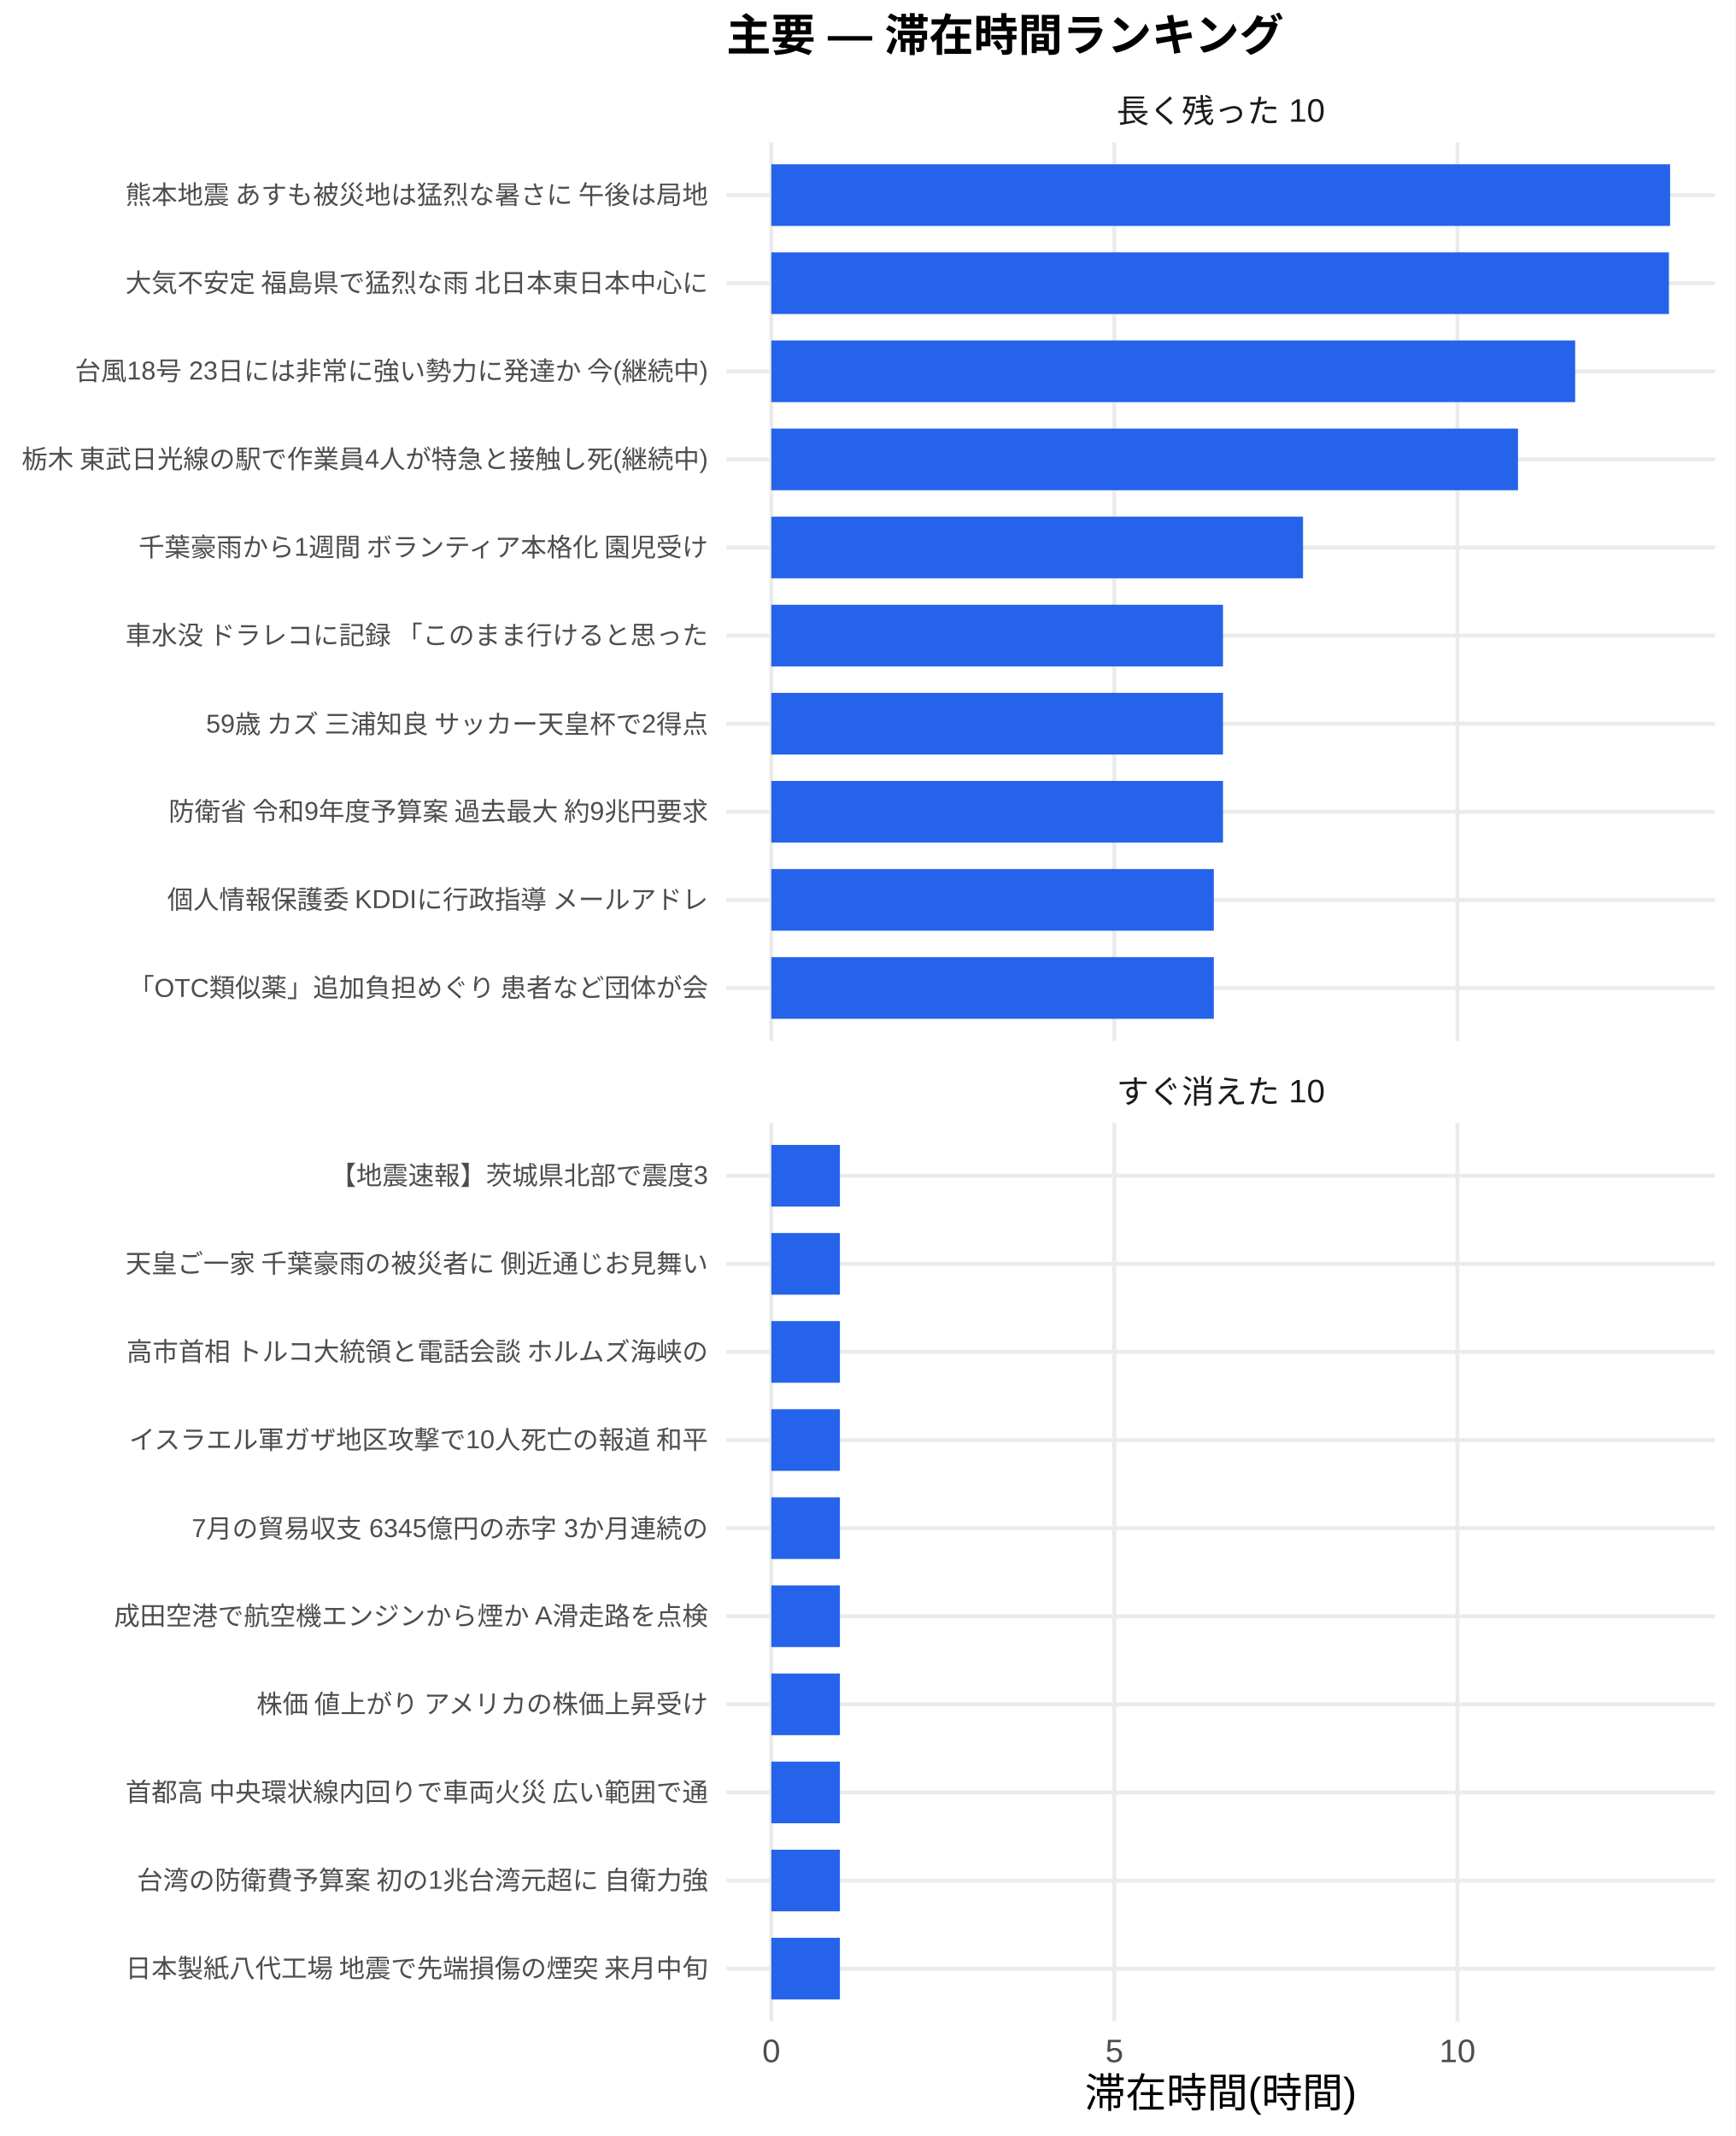
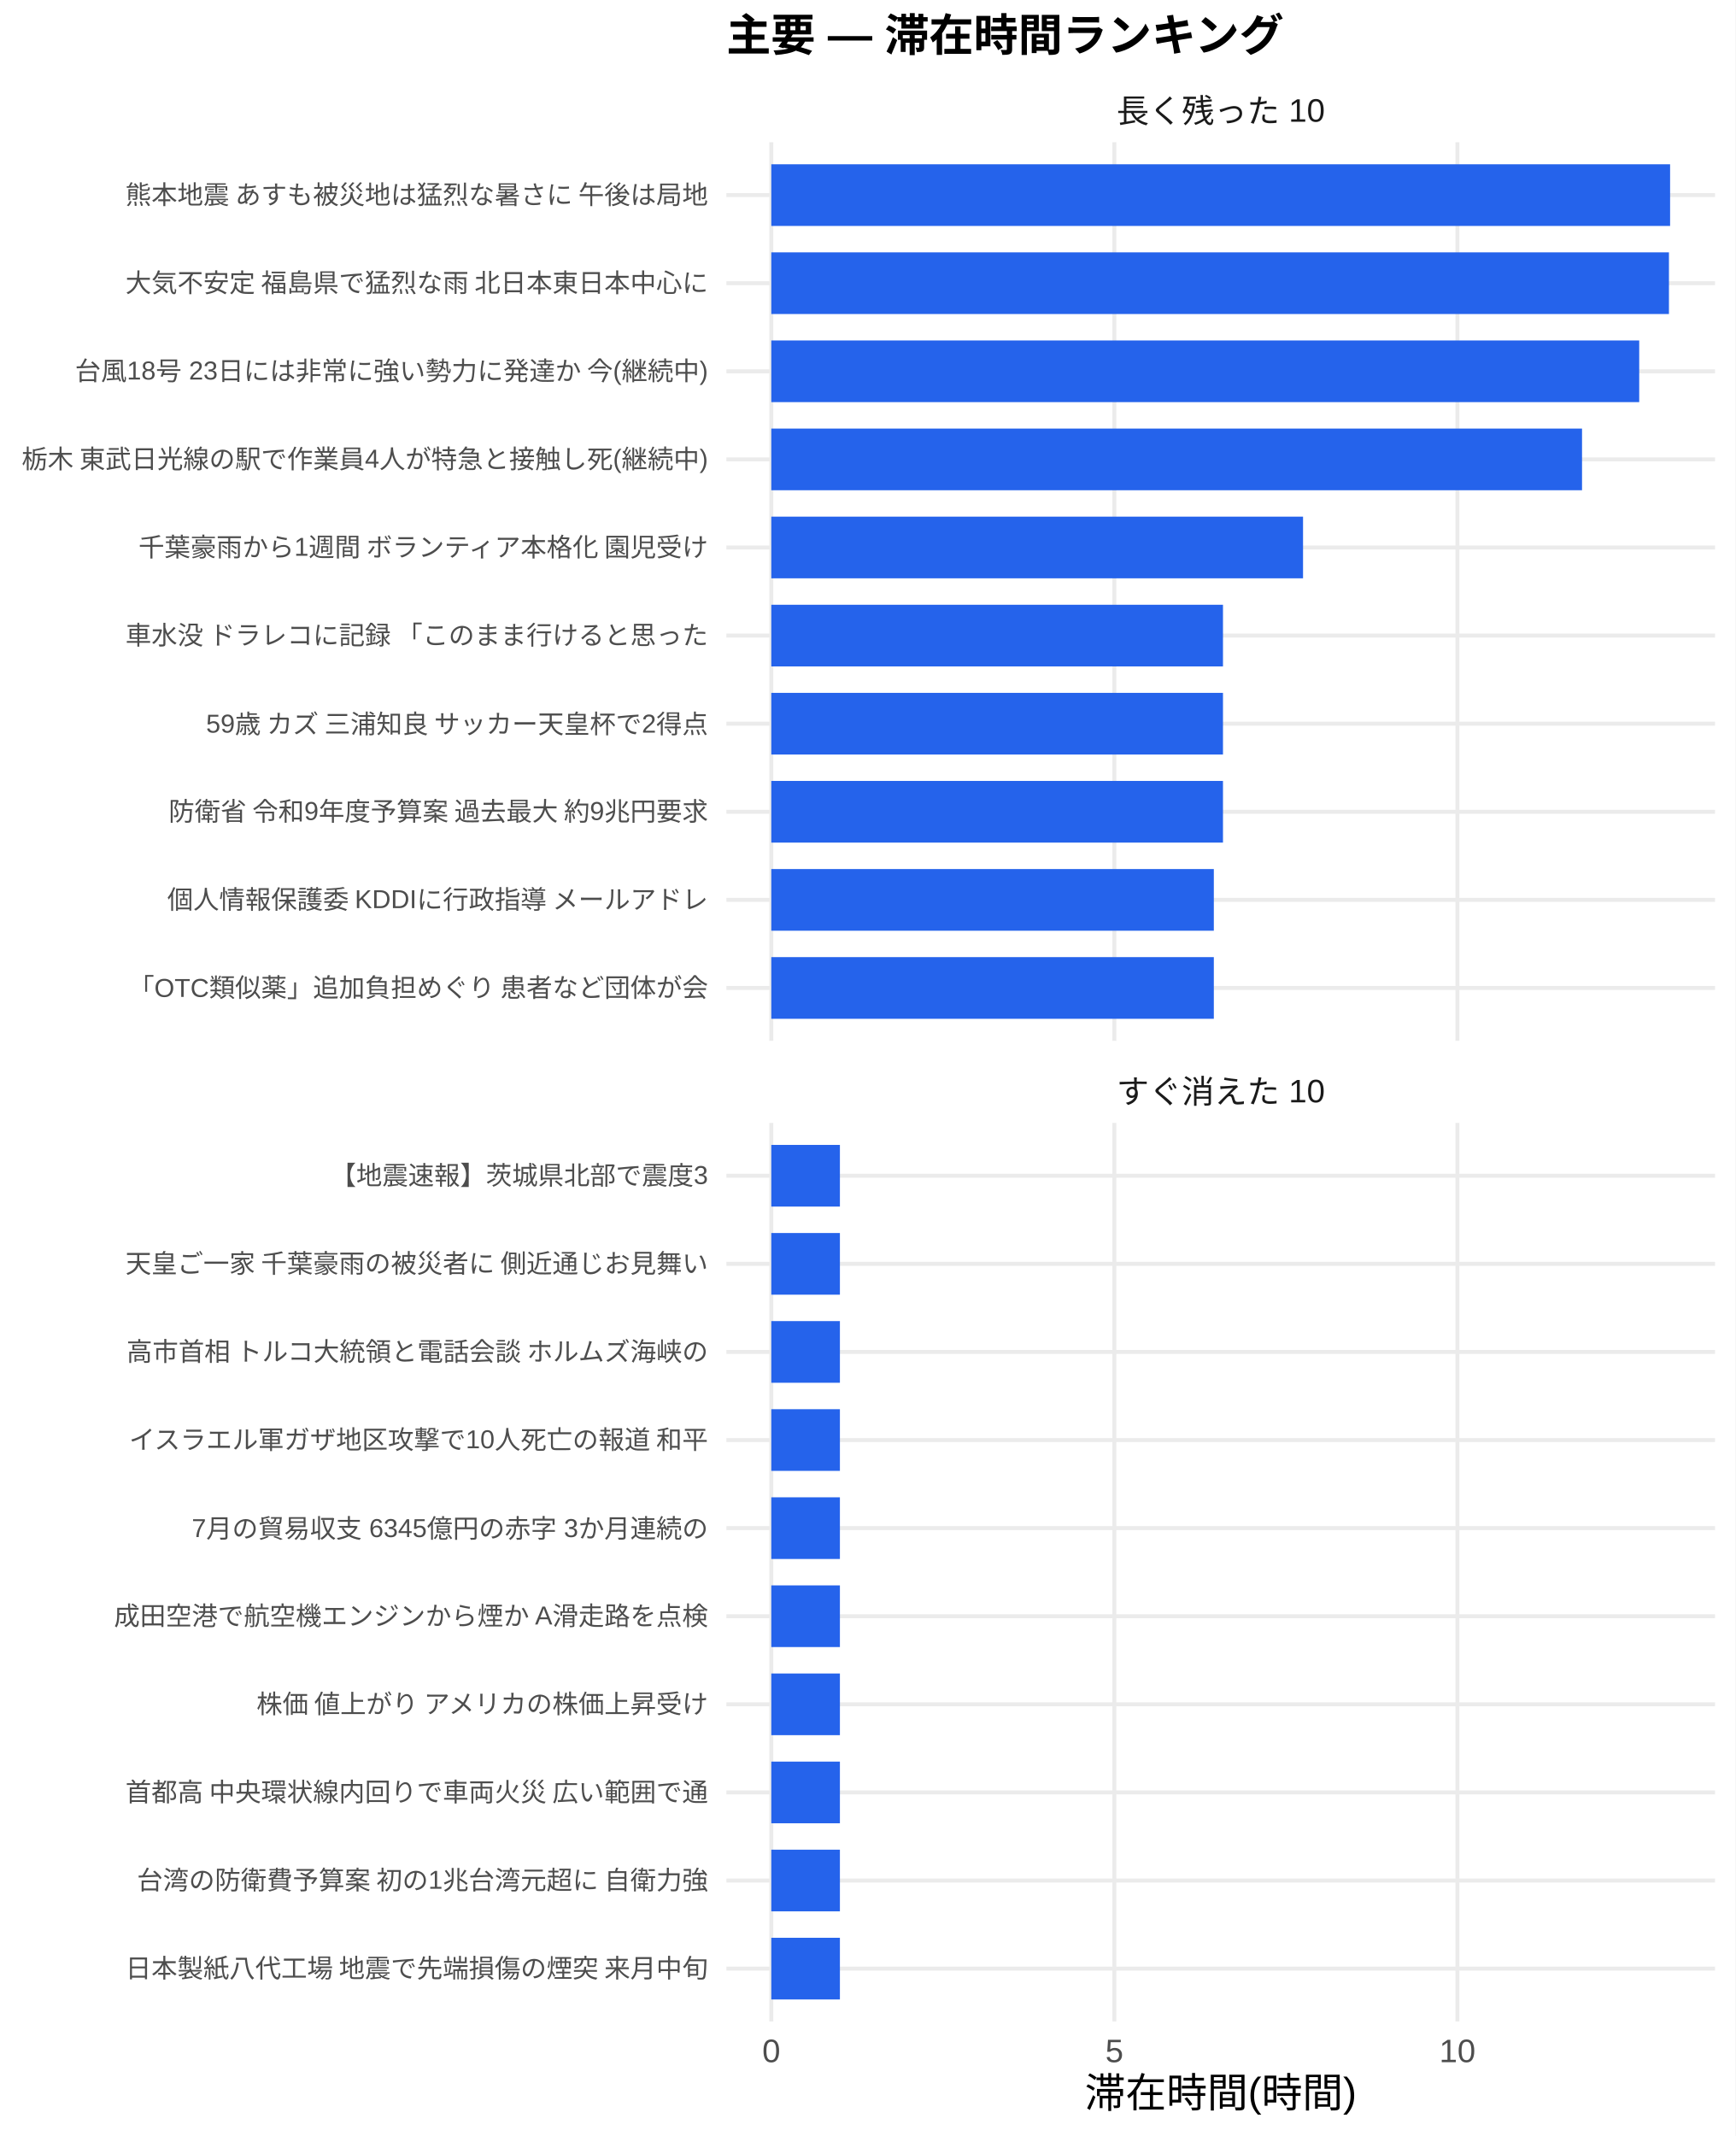
<svg xmlns="http://www.w3.org/2000/svg" width="468.00pt" height="576.00pt" viewBox="0 0 468.00 576.00">
  <g class="svglite">
    <defs>
      <style type="text/css">
    .svglite line, .svglite polyline, .svglite polygon, .svglite path, .svglite rect, .svglite circle {
      fill: none;
      stroke: #000000;
      stroke-linecap: round;
      stroke-linejoin: round;
      stroke-miterlimit: 10.00;
    }
    .svglite text {
      white-space: pre;
    }
    .svglite g.glyphgroup path {
      fill: inherit;
      stroke: none;
    }
  </style>
    </defs>
    <rect width="100%" height="100%" style="stroke: none; fill: #FFFFFF;" />
    <defs>
      <clipPath id="cpMC4wMHw0NjguMDB8MC4wMHw1NzYuMDA=">
        <rect x="0.00" y="0.00" width="468.00" height="576.00" />
      </clipPath>
    </defs>
    <g clip-path="url(#cpMC4wMHw0NjguMDB8MC4wMHw1NzYuMDA=)">
      <rect x="0.00" y="0.00" width="468.00" height="576.00" style="stroke-width: 1.07; stroke: none; fill: #FFFFFF;" />
    </g>
    <defs>
      <clipPath id="cpMTk1LjkwfDQ2Mi41MnwzOC4zNnwyODAuNjc=">
        <rect x="195.90" y="38.36" width="266.63" height="242.31" />
      </clipPath>
    </defs>
    <g clip-path="url(#cpMTk1LjkwfDQ2Mi41MnwzOC4zNnwyODAuNjc=)">
      <polyline points="195.90,266.42 462.52,266.42 " style="stroke-width: 1.07; stroke: #EBEBEB; stroke-linecap: butt;" />
      <polyline points="195.90,242.66 462.52,242.66 " style="stroke-width: 1.07; stroke: #EBEBEB; stroke-linecap: butt;" />
      <polyline points="195.90,218.91 462.52,218.91 " style="stroke-width: 1.07; stroke: #EBEBEB; stroke-linecap: butt;" />
      <polyline points="195.90,195.15 462.52,195.15 " style="stroke-width: 1.07; stroke: #EBEBEB; stroke-linecap: butt;" />
      <polyline points="195.90,171.39 462.52,171.39 " style="stroke-width: 1.07; stroke: #EBEBEB; stroke-linecap: butt;" />
      <polyline points="195.90,147.64 462.52,147.64 " style="stroke-width: 1.07; stroke: #EBEBEB; stroke-linecap: butt;" />
      <polyline points="195.90,123.88 462.52,123.88 " style="stroke-width: 1.07; stroke: #EBEBEB; stroke-linecap: butt;" />
      <polyline points="195.90,100.13 462.52,100.13 " style="stroke-width: 1.07; stroke: #EBEBEB; stroke-linecap: butt;" />
      <polyline points="195.90,76.37 462.52,76.37 " style="stroke-width: 1.07; stroke: #EBEBEB; stroke-linecap: butt;" />
      <polyline points="195.90,52.61 462.52,52.61 " style="stroke-width: 1.07; stroke: #EBEBEB; stroke-linecap: butt;" />
      <polyline points="208.01,280.67 208.01,38.36 " style="stroke-width: 1.07; stroke: #EBEBEB; stroke-linecap: butt;" />
      <polyline points="300.53,280.67 300.53,38.36 " style="stroke-width: 1.07; stroke: #EBEBEB; stroke-linecap: butt;" />
      <polyline points="393.04,280.67 393.04,38.36 " style="stroke-width: 1.07; stroke: #EBEBEB; stroke-linecap: butt;" />
      <rect x="208.01" y="44.30" width="242.39" height="16.63" style="stroke-width: 1.07; stroke: none; stroke-linecap: butt; stroke-linejoin: miter; fill: #2563EB;" />
      <rect x="208.01" y="68.05" width="242.08" height="16.63" style="stroke-width: 1.07; stroke: none; stroke-linecap: butt; stroke-linejoin: miter; fill: #2563EB;" />
-       <rect x="208.01" y="91.81" width="216.79" height="16.63" style="stroke-width: 1.07; stroke: none; stroke-linecap: butt; stroke-linejoin: miter; fill: #2563EB;" />
-       <rect x="208.01" y="115.57" width="201.37" height="16.63" style="stroke-width: 1.07; stroke: none; stroke-linecap: butt; stroke-linejoin: miter; fill: #2563EB;" />
+       <rect x="208.01" y="91.81" width="234.06" height="16.63" style="stroke-width: 1.07; stroke: none; stroke-linecap: butt; stroke-linejoin: miter; fill: #2563EB;" />
+       <rect x="208.01" y="115.57" width="218.64" height="16.63" style="stroke-width: 1.07; stroke: none; stroke-linecap: butt; stroke-linejoin: miter; fill: #2563EB;" />
      <rect x="208.01" y="139.32" width="143.40" height="16.63" style="stroke-width: 1.07; stroke: none; stroke-linecap: butt; stroke-linejoin: miter; fill: #2563EB;" />
      <rect x="208.01" y="163.08" width="121.81" height="16.63" style="stroke-width: 1.07; stroke: none; stroke-linecap: butt; stroke-linejoin: miter; fill: #2563EB;" />
      <rect x="208.01" y="186.84" width="121.81" height="16.63" style="stroke-width: 1.07; stroke: none; stroke-linecap: butt; stroke-linejoin: miter; fill: #2563EB;" />
      <rect x="208.01" y="210.59" width="121.81" height="16.63" style="stroke-width: 1.07; stroke: none; stroke-linecap: butt; stroke-linejoin: miter; fill: #2563EB;" />
      <rect x="208.01" y="234.35" width="119.34" height="16.63" style="stroke-width: 1.07; stroke: none; stroke-linecap: butt; stroke-linejoin: miter; fill: #2563EB;" />
      <rect x="208.01" y="258.10" width="119.34" height="16.63" style="stroke-width: 1.07; stroke: none; stroke-linecap: butt; stroke-linejoin: miter; fill: #2563EB;" />
    </g>
    <g clip-path="url(#cpMC4wMHw0NjguMDB8MC4wMHw1NzYuMDA=)">
</g>
    <defs>
      <clipPath id="cpMTk1LjkwfDQ2Mi41MnwzMDIuODB8NTQ1LjEy">
        <rect x="195.90" y="302.80" width="266.63" height="242.31" />
      </clipPath>
    </defs>
    <g clip-path="url(#cpMTk1LjkwfDQ2Mi41MnwzMDIuODB8NTQ1LjEy)">
      <polyline points="195.90,530.86 462.52,530.86 " style="stroke-width: 1.07; stroke: #EBEBEB; stroke-linecap: butt;" />
      <polyline points="195.90,507.11 462.52,507.11 " style="stroke-width: 1.07; stroke: #EBEBEB; stroke-linecap: butt;" />
      <polyline points="195.90,483.35 462.52,483.35 " style="stroke-width: 1.07; stroke: #EBEBEB; stroke-linecap: butt;" />
      <polyline points="195.90,459.59 462.52,459.59 " style="stroke-width: 1.07; stroke: #EBEBEB; stroke-linecap: butt;" />
      <polyline points="195.90,435.84 462.52,435.84 " style="stroke-width: 1.07; stroke: #EBEBEB; stroke-linecap: butt;" />
      <polyline points="195.90,412.08 462.52,412.08 " style="stroke-width: 1.07; stroke: #EBEBEB; stroke-linecap: butt;" />
      <polyline points="195.90,388.33 462.52,388.33 " style="stroke-width: 1.07; stroke: #EBEBEB; stroke-linecap: butt;" />
      <polyline points="195.90,364.57 462.52,364.57 " style="stroke-width: 1.07; stroke: #EBEBEB; stroke-linecap: butt;" />
      <polyline points="195.90,340.81 462.52,340.81 " style="stroke-width: 1.07; stroke: #EBEBEB; stroke-linecap: butt;" />
      <polyline points="195.90,317.06 462.52,317.06 " style="stroke-width: 1.07; stroke: #EBEBEB; stroke-linecap: butt;" />
      <polyline points="208.01,545.12 208.01,302.80 " style="stroke-width: 1.07; stroke: #EBEBEB; stroke-linecap: butt;" />
      <polyline points="300.53,545.12 300.53,302.80 " style="stroke-width: 1.07; stroke: #EBEBEB; stroke-linecap: butt;" />
      <polyline points="393.04,545.12 393.04,302.80 " style="stroke-width: 1.07; stroke: #EBEBEB; stroke-linecap: butt;" />
      <rect x="208.01" y="308.74" width="18.50" height="16.63" style="stroke-width: 1.07; stroke: none; stroke-linecap: butt; stroke-linejoin: miter; fill: #2563EB;" />
      <rect x="208.01" y="332.50" width="18.50" height="16.63" style="stroke-width: 1.07; stroke: none; stroke-linecap: butt; stroke-linejoin: miter; fill: #2563EB;" />
      <rect x="208.01" y="356.25" width="18.50" height="16.63" style="stroke-width: 1.07; stroke: none; stroke-linecap: butt; stroke-linejoin: miter; fill: #2563EB;" />
      <rect x="208.01" y="380.01" width="18.50" height="16.63" style="stroke-width: 1.07; stroke: none; stroke-linecap: butt; stroke-linejoin: miter; fill: #2563EB;" />
      <rect x="208.01" y="403.77" width="18.50" height="16.63" style="stroke-width: 1.07; stroke: none; stroke-linecap: butt; stroke-linejoin: miter; fill: #2563EB;" />
      <rect x="208.01" y="427.52" width="18.50" height="16.63" style="stroke-width: 1.07; stroke: none; stroke-linecap: butt; stroke-linejoin: miter; fill: #2563EB;" />
      <rect x="208.01" y="451.28" width="18.50" height="16.63" style="stroke-width: 1.07; stroke: none; stroke-linecap: butt; stroke-linejoin: miter; fill: #2563EB;" />
      <rect x="208.01" y="475.04" width="18.50" height="16.63" style="stroke-width: 1.07; stroke: none; stroke-linecap: butt; stroke-linejoin: miter; fill: #2563EB;" />
      <rect x="208.01" y="498.79" width="18.50" height="16.63" style="stroke-width: 1.07; stroke: none; stroke-linecap: butt; stroke-linejoin: miter; fill: #2563EB;" />
      <rect x="208.01" y="522.55" width="18.50" height="16.63" style="stroke-width: 1.07; stroke: none; stroke-linecap: butt; stroke-linejoin: miter; fill: #2563EB;" />
    </g>
    <g clip-path="url(#cpMC4wMHw0NjguMDB8MC4wMHw1NzYuMDA=)">
</g>
    <defs>
      <clipPath id="cpMTk1LjkwfDQ2Mi41MnwyODYuMTV8MzAyLjgw">
        <rect x="195.90" y="286.15" width="266.63" height="16.65" />
      </clipPath>
    </defs>
    <g clip-path="url(#cpMTk1LjkwfDQ2Mi41MnwyODYuMTV8MzAyLjgw)">
      <text x="329.21" y="297.50" text-anchor="middle" style="font-size: 8.80px;fill: #1A1A1A; font-family: &quot;Liberation Sans&quot;;" textLength="56.20px" lengthAdjust="spacingAndGlyphs">すぐ消えた 10</text>
    </g>
    <g clip-path="url(#cpMC4wMHw0NjguMDB8MC4wMHw1NzYuMDA=)">
</g>
    <defs>
      <clipPath id="cpMTk1LjkwfDQ2Mi41MnwyMS43MXwzOC4zNg==">
        <rect x="195.90" y="21.71" width="266.63" height="16.65" />
      </clipPath>
    </defs>
    <g clip-path="url(#cpMTk1LjkwfDQ2Mi41MnwyMS43MXwzOC4zNg==)">
      <text x="329.21" y="33.06" text-anchor="middle" style="font-size: 8.80px;fill: #1A1A1A; font-family: &quot;Liberation Sans&quot;;" textLength="56.20px" lengthAdjust="spacingAndGlyphs">長く残った 10</text>
    </g>
    <g clip-path="url(#cpMC4wMHw0NjguMDB8MC4wMHw1NzYuMDA=)">
      <text x="208.01" y="556.10" text-anchor="middle" style="font-size: 8.80px;fill: #4D4D4D; font-family: &quot;Liberation Sans&quot;;" textLength="4.89px" lengthAdjust="spacingAndGlyphs">0</text>
      <text x="300.53" y="556.10" text-anchor="middle" style="font-size: 8.80px;fill: #4D4D4D; font-family: &quot;Liberation Sans&quot;;" textLength="4.89px" lengthAdjust="spacingAndGlyphs">5</text>
      <text x="393.04" y="556.10" text-anchor="middle" style="font-size: 8.80px;fill: #4D4D4D; font-family: &quot;Liberation Sans&quot;;" textLength="9.78px" lengthAdjust="spacingAndGlyphs">10</text>
      <text x="190.96" y="268.83" text-anchor="end" style="font-size: 7.00px;fill: #4D4D4D; font-family: &quot;Liberation Sans&quot;;" textLength="156.72px" lengthAdjust="spacingAndGlyphs">「OTC類似薬」追加負担めぐり 患者など団体が会</text>
      <text x="190.96" y="245.07" text-anchor="end" style="font-size: 7.00px;fill: #4D4D4D; font-family: &quot;Liberation Sans&quot;;" textLength="146.61px" lengthAdjust="spacingAndGlyphs">個人情報保護委 KDDIに行政指導 メールアドレ</text>
      <text x="190.96" y="221.31" text-anchor="end" style="font-size: 7.00px;fill: #4D4D4D; font-family: &quot;Liberation Sans&quot;;" textLength="146.59px" lengthAdjust="spacingAndGlyphs">防衛省 令和9年度予算案 過去最大 約9兆円要求</text>
      <text x="190.96" y="197.56" text-anchor="end" style="font-size: 7.00px;fill: #4D4D4D; font-family: &quot;Liberation Sans&quot;;" textLength="138.42px" lengthAdjust="spacingAndGlyphs">59歳 カズ 三浦知良 サッカー天皇杯で2得点 </text>
      <text x="190.96" y="173.80" text-anchor="end" style="font-size: 7.00px;fill: #4D4D4D; font-family: &quot;Liberation Sans&quot;;" textLength="157.88px" lengthAdjust="spacingAndGlyphs">車水没 ドラレコに記録 「このまま行けると思った</text>
      <text x="190.96" y="150.05" text-anchor="end" style="font-size: 7.00px;fill: #4D4D4D; font-family: &quot;Liberation Sans&quot;;" textLength="154.77px" lengthAdjust="spacingAndGlyphs">千葉豪雨から1週間 ボランティア本格化 園児受け</text>
      <text x="190.96" y="126.29" text-anchor="end" style="font-size: 7.00px;fill: #4D4D4D; font-family: &quot;Liberation Sans&quot;;" textLength="185.48px" lengthAdjust="spacingAndGlyphs">栃木 東武日光線の駅で作業員4人が特急と接触し死(継続中)</text>
      <text x="190.96" y="102.53" text-anchor="end" style="font-size: 7.00px;fill: #4D4D4D; font-family: &quot;Liberation Sans&quot;;" textLength="171.09px" lengthAdjust="spacingAndGlyphs">台風18号 23日には非常に強い勢力に発達か 今(継続中)</text>
      <text x="190.96" y="78.78" text-anchor="end" style="font-size: 7.00px;fill: #4D4D4D; font-family: &quot;Liberation Sans&quot;;" textLength="157.88px" lengthAdjust="spacingAndGlyphs">大気不安定 福島県で猛烈な雨 北日本東日本中心に</text>
      <text x="190.96" y="55.02" text-anchor="end" style="font-size: 7.00px;fill: #4D4D4D; font-family: &quot;Liberation Sans&quot;;" textLength="157.88px" lengthAdjust="spacingAndGlyphs">熊本地震 あすも被災地は猛烈な暑さに 午後は局地</text>
      <text x="190.96" y="533.27" text-anchor="end" style="font-size: 7.00px;fill: #4D4D4D; font-family: &quot;Liberation Sans&quot;;" textLength="157.88px" lengthAdjust="spacingAndGlyphs">日本製紙八代工場 地震で先端損傷の煙突 来月中旬</text>
      <text x="190.96" y="509.51" text-anchor="end" style="font-size: 7.00px;fill: #4D4D4D; font-family: &quot;Liberation Sans&quot;;" textLength="154.77px" lengthAdjust="spacingAndGlyphs">台湾の防衛費予算案 初の1兆台湾元超に 自衛力強</text>
      <text x="190.96" y="485.76" text-anchor="end" style="font-size: 7.00px;fill: #4D4D4D; font-family: &quot;Liberation Sans&quot;;" textLength="157.88px" lengthAdjust="spacingAndGlyphs">首都高 中央環状線内回りで車両火災 広い範囲で通</text>
      <text x="190.96" y="462.00" text-anchor="end" style="font-size: 7.00px;fill: #4D4D4D; font-family: &quot;Liberation Sans&quot;;" textLength="122.88px" lengthAdjust="spacingAndGlyphs">株価 値上がり アメリカの株価上昇受け</text>
      <text x="190.96" y="438.25" text-anchor="end" style="font-size: 7.00px;fill: #4D4D4D; font-family: &quot;Liberation Sans&quot;;" textLength="160.22px" lengthAdjust="spacingAndGlyphs">成田空港で航空機エンジンから煙か A滑走路を点検</text>
      <text x="190.96" y="414.49" text-anchor="end" style="font-size: 7.00px;fill: #4D4D4D; font-family: &quot;Liberation Sans&quot;;" textLength="139.22px" lengthAdjust="spacingAndGlyphs">7月の貿易収支 6345億円の赤字 3か月連続の</text>
      <text x="190.96" y="390.73" text-anchor="end" style="font-size: 7.00px;fill: #4D4D4D; font-family: &quot;Liberation Sans&quot;;" textLength="156.72px" lengthAdjust="spacingAndGlyphs">イスラエル軍ガザ地区攻撃で10人死亡の報道 和平</text>
      <text x="190.96" y="366.98" text-anchor="end" style="font-size: 7.00px;fill: #4D4D4D; font-family: &quot;Liberation Sans&quot;;" textLength="157.88px" lengthAdjust="spacingAndGlyphs">高市首相 トルコ大統領と電話会談 ホルムズ海峡の</text>
      <text x="190.96" y="343.22" text-anchor="end" style="font-size: 7.00px;fill: #4D4D4D; font-family: &quot;Liberation Sans&quot;;" textLength="157.88px" lengthAdjust="spacingAndGlyphs">天皇ご一家 千葉豪雨の被災者に 側近通じお見舞い</text>
      <text x="190.96" y="319.47" text-anchor="end" style="font-size: 7.00px;fill: #4D4D4D; font-family: &quot;Liberation Sans&quot;;" textLength="101.89px" lengthAdjust="spacingAndGlyphs">【地震速報】茨城県北部で震度3</text>
      <text x="329.21" y="568.24" text-anchor="middle" style="font-size: 11.00px; font-family: &quot;Liberation Sans&quot;;" textLength="73.31px" lengthAdjust="spacingAndGlyphs">滞在時間(時間)</text>
      <text x="195.90" y="13.74" style="font-size: 12.00px; font-weight: bold; font-family: &quot;Liberation Sans&quot;;" textLength="150.66px" lengthAdjust="spacingAndGlyphs">主要 — 滞在時間ランキング</text>
    </g>
  </g>
</svg>
